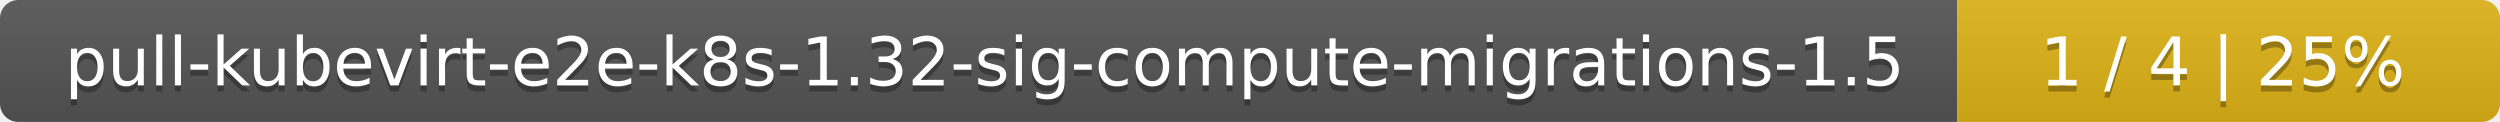
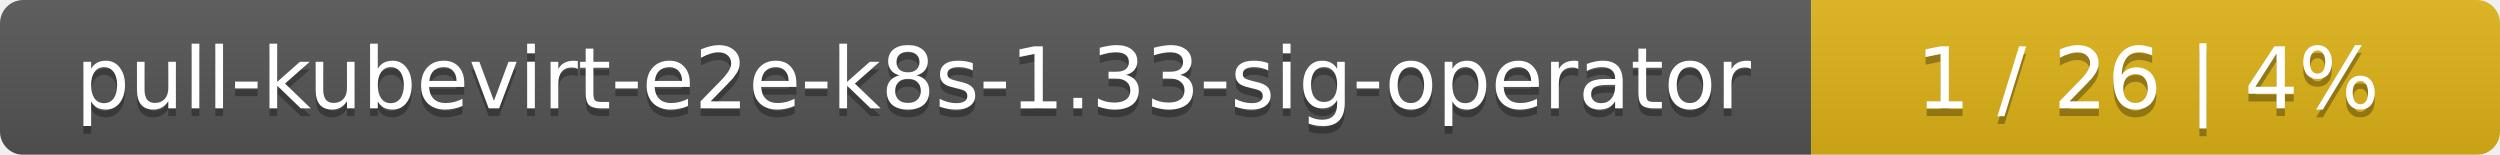
- <svg xmlns="http://www.w3.org/2000/svg" width="410" height="20">
+ <svg xmlns="http://www.w3.org/2000/svg" width="323" height="20">
  <linearGradient id="smooth" x2="0" y2="100%">
    <stop offset="0" stop-color="#bbb" stop-opacity=".1" />
    <stop offset="1" stop-opacity=".1" />
  </linearGradient>
  <mask id="round">
-     <rect width="410" height="20" rx="3" fill="#fff" />
+     <rect width="323" height="20" rx="3" fill="#fff" />
  </mask>
  <g mask="url(#round)">
-     <rect width="321" height="20" fill="#555" />
-     <rect x="321" width="89" height="20" fill="#dfb317" />
-     <rect width="410" height="20" fill="url(#smooth)" />
+     <rect width="234" height="20" fill="#555" />
+     <rect x="234" width="89" height="20" fill="#dfb317" />
+     <rect width="323" height="20" fill="url(#smooth)" />
  </g>
  <g fill="#fff" text-anchor="middle" font-family="DejaVu Sans,Verdana,Geneva,sans-serif" font-size="11">
-     <text x="161.5" y="15" fill="#010101" fill-opacity=".3">pull-kubevirt-e2e-k8s-1.32-sig-compute-migrations-1.5</text>
-     <text x="161.5" y="14">pull-kubevirt-e2e-k8s-1.32-sig-compute-migrations-1.5</text>
-     <text x="364.5" y="15" fill="#010101" fill-opacity=".3">1 / 4    |    25%</text>
-     <text x="364.5" y="14">1 / 4    |    25%</text>
+     <text x="118" y="15" fill="#010101" fill-opacity=".3">pull-kubevirt-e2e-k8s-1.33-sig-operator</text>
+     <text x="118" y="14">pull-kubevirt-e2e-k8s-1.33-sig-operator</text>
+     <text x="277.5" y="15" fill="#010101" fill-opacity=".3">1 / 26    |    4%</text>
+     <text x="277.5" y="14">1 / 26    |    4%</text>
  </g>
</svg>
